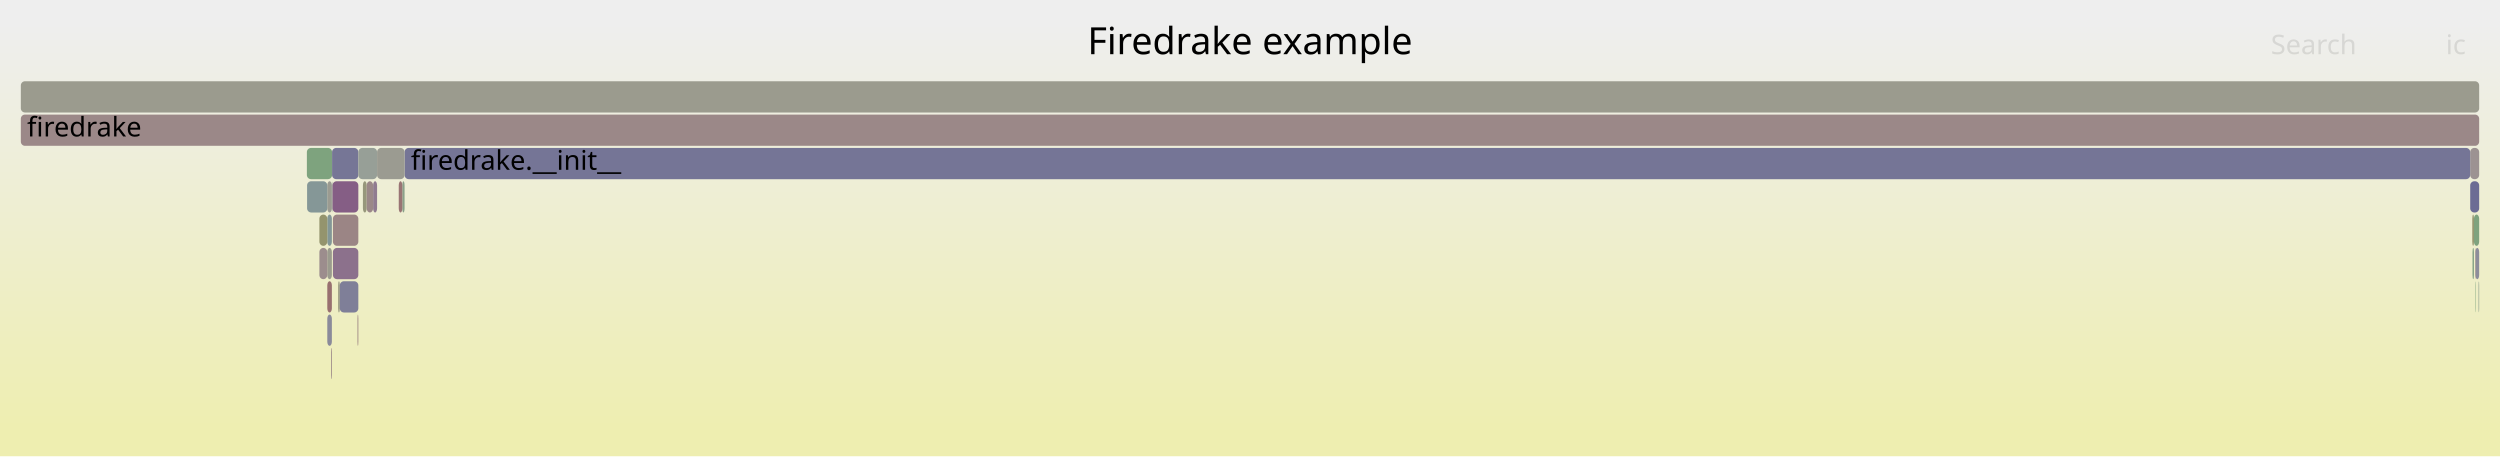
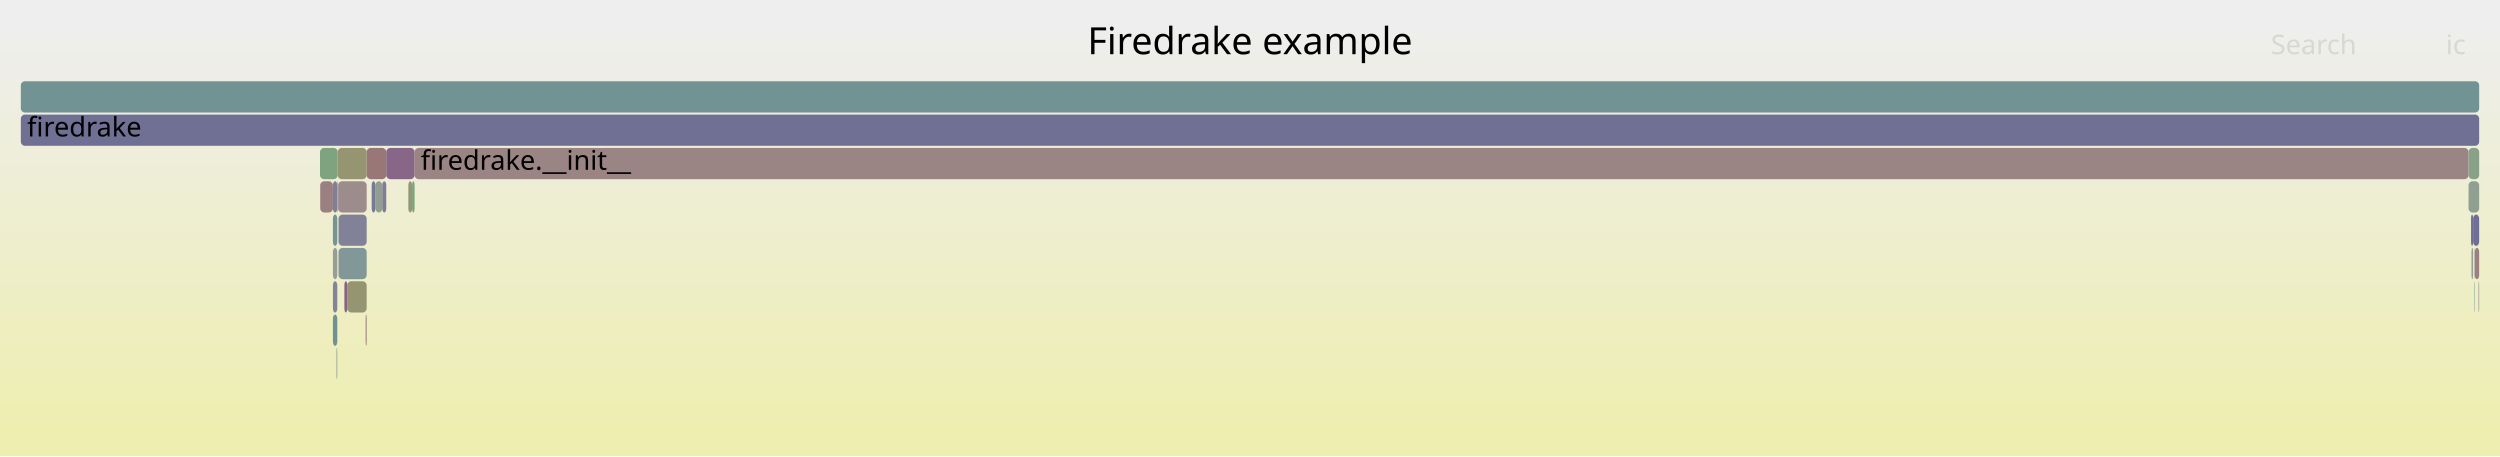
<svg xmlns="http://www.w3.org/2000/svg" version="1.1" width="1200" height="219" viewBox="0 0 1200 219">
  <defs>
    <linearGradient id="background" y1="0" y2="1" x1="0" x2="0">
      <stop stop-color="#eeeeee" offset="5%" />
      <stop stop-color="#eeeeb0" offset="95%" />
    </linearGradient>
  </defs>
  <style type="text/css">
	text { font-family:Verdana; font-size:13px; fill:rgb(0,0,0); }
	#search, #ignorecase { opacity:0.1; cursor:pointer; }
	#search:hover, #search.show, #ignorecase:hover, #ignorecase.show { opacity:1; }
	#subtitle { text-anchor:middle; font-color:rgb(160,160,160); }
	#title { text-anchor:middle; font-size:18px}
	#unzoom { cursor:pointer; }
	#frames &gt; *:hover { stroke:black; stroke-width:0.5; cursor:pointer; }
	.hide { display:none; }
	.parent { opacity:0.5; }
</style>
  <rect x="0.0" y="0" width="1200.0" height="219.0" fill="url(#background)" />
  <text id="title" x="600.00" y="26">Firedrake example</text>
  <text id="details" x="10.00" y="201"> </text>
  <text id="unzoom" x="10.00" y="26" class="hide">Reset Zoom</text>
  <text id="search" x="1090.00" y="26">Search</text>
  <text id="ignorecase" x="1174.00" y="26">ic</text>
  <text id="matched" x="1090.00" y="201"> </text>
  <g id="frames">
    <g>
-       <rect x="159.8" y="119" width="12.2" height="15.0" fill="rgb(140.266,112.557,140.266)" rx="2" ry="2" />
-       <text x="162.78" y="129.5" />
+       <rect x="1187.9" y="119" width="2.1" height="15.0" fill="rgb(154.066,127.842,127.842)" rx="2" ry="2" />
+       <text x="1190.92" y="129.5" />
    </g>
    <g>
-       <rect x="1188.2" y="119" width="1.8" height="15.0" fill="rgb(141.482,141.482,154.803)" rx="2" ry="2" />
-       <text x="1191.18" y="129.5" />
+       <rect x="162.5" y="103" width="13.5" height="15.0" fill="rgb(128.776,128.776,152.344)" rx="2" ry="2" />
+       <text x="165.53" y="113.5" />
    </g>
    <g>
-       <rect x="1185.7" y="71" width="4.3" height="15.0" fill="rgb(156.4,145.734,145.734)" rx="2" ry="2" />
-       <text x="1188.70" y="81.5" />
+       <rect x="162.3" y="87" width="13.7" height="15.0" fill="rgb(155.697,140.347,140.347)" rx="2" ry="2" />
+       <text x="165.28" y="97.5" />
    </g>
    <g>
-       <rect x="157.1" y="87" width="2.2" height="15.0" fill="rgb(155.217,155.217,144.514)" rx="2" ry="2" />
-       <text x="160.09" y="97.5" />
+       <rect x="180.2" y="87" width="3.3" height="15.0" fill="rgb(144.179,160.25,144.179)" rx="2" ry="2" />
+       <text x="183.20" y="97.5" />
    </g>
    <g>
-       <rect x="159.8" y="103" width="12.2" height="15.0" fill="rgb(154.768,133.223,133.223)" rx="2" ry="2" />
-       <text x="162.78" y="113.5" />
+       <rect x="1187.7" y="119" width="0.2" height="15.0" fill="rgb(156.439,146.032,146.032)" rx="2" ry="2" />
+       <text x="1190.70" y="129.5" />
    </g>
    <g>
-       <rect x="157.1" y="119" width="2.2" height="15.0" fill="rgb(154.729,154.729,142.149)" rx="2" ry="2" />
-       <text x="160.09" y="129.5" />
+       <rect x="162.1" y="71" width="13.9" height="15.0" fill="rgb(148.629,148.629,112.588)" rx="2" ry="2" />
+       <text x="165.09" y="81.5" />
    </g>
    <g>
-       <rect x="1189.7" y="135" width="0.3" height="15.0" fill="rgb(142.667,160.496,142.667)" rx="2" ry="2" />
+       <rect x="161.5" y="167" width="0.4" height="15.0" fill="rgb(147.25,159.75,147.25)" rx="2" ry="2" />
+       <text x="164.49" y="177.5" />
+     </g>
+     <g>
+       <rect x="1186.1" y="103" width="1.0" height="15.0" fill="rgb(111.374,111.374,148.976)" rx="2" ry="2" />
+       <text x="1189.10" y="113.5" />
+     </g>
+     <g>
+       <rect x="10.0" y="55" width="1180.0" height="15.0" fill="rgb(112.254,112.254,149.146)" rx="2" ry="2" />
+       <text x="13.00" y="65.5">firedrake</text>
+     </g>
+     <g>
+       <rect x="1187.1" y="103" width="2.9" height="15.0" fill="rgb(111.483,111.483,148.997)" rx="2" ry="2" />
+       <text x="1190.13" y="113.5" />
+     </g>
+     <g>
+       <rect x="162.5" y="119" width="13.5" height="15.0" fill="rgb(129.757,150.678,150.678)" rx="2" ry="2" />
+       <text x="165.53" y="129.5" />
+     </g>
+     <g>
+       <rect x="183.5" y="87" width="1.9" height="15.0" fill="rgb(125.21,125.21,151.654)" rx="2" ry="2" />
+       <text x="186.46" y="97.5" />
+     </g>
+     <g>
+       <rect x="1186.3" y="119" width="0.8" height="15.0" fill="rgb(150.029,159.298,150.029)" rx="2" ry="2" />
+       <text x="1189.26" y="129.5" />
+     </g>
+     <g>
+       <rect x="175.5" y="151" width="0.5" height="15.0" fill="rgb(153.681,124.886,124.886)" rx="2" ry="2" />
+       <text x="178.49" y="161.5" />
+     </g>
+     <g>
+       <rect x="1184.9" y="87" width="5.1" height="15.0" fill="rgb(143.556,160.351,143.556)" rx="2" ry="2" />
+       <text x="1187.94" y="97.5" />
+     </g>
+     <g>
+       <rect x="159.8" y="151" width="2.1" height="15.0" fill="rgb(113.225,146.392,146.392)" rx="2" ry="2" />
+       <text x="162.76" y="161.5" />
+     </g>
+     <g>
+       <rect x="1187.7" y="135" width="0.2" height="15.0" fill="rgb(113.444,146.448,146.448)" rx="2" ry="2" />
+       <text x="1190.70" y="145.5" />
+     </g>
+     <g>
+       <rect x="1189.7" y="135" width="0.3" height="15.0" fill="rgb(150.519,138.829,150.519)" rx="2" ry="2" />
      <text x="1192.71" y="145.5" />
    </g>
    <g>
-       <rect x="10.0" y="55" width="1180.0" height="15.0" fill="rgb(155.091,135.7,135.7)" rx="2" ry="2" />
-       <text x="13.00" y="65.5">firedrake</text>
+       <rect x="153.7" y="87" width="6.1" height="15.0" fill="rgb(154.051,127.725,127.725)" rx="2" ry="2" />
+       <text x="156.70" y="97.5" />
    </g>
    <g>
-       <rect x="174.2" y="87" width="1.8" height="15.0" fill="rgb(150.724,150.724,122.739)" rx="2" ry="2" />
-       <text x="177.23" y="97.5" />
+       <rect x="166.7" y="135" width="9.3" height="15.0" fill="rgb(148.72,148.72,113.028)" rx="2" ry="2" />
+       <text x="169.69" y="145.5" />
    </g>
    <g>
-       <rect x="147.3" y="71" width="12.1" height="15.0" fill="rgb(125.879,163.229,125.879)" rx="2" ry="2" />
-       <text x="150.29" y="81.5" />
+       <rect x="196.0" y="87" width="1.8" height="15.0" fill="rgb(149.878,149.878,118.638)" rx="2" ry="2" />
+       <text x="198.99" y="97.5" />
    </g>
    <g>
-       <rect x="159.3" y="87" width="0.1" height="15.0" fill="rgb(116.455,147.229,147.229)" rx="2" ry="2" />
-       <text x="162.26" y="97.5" />
+       <rect x="159.8" y="135" width="2.1" height="15.0" fill="rgb(131.072,131.072,152.788)" rx="2" ry="2" />
+       <text x="162.76" y="145.5" />
    </g>
    <g>
-       <rect x="10.0" y="39" width="1180.0" height="15.0" fill="rgb(154.599,154.599,141.52)" rx="2" ry="2" />
+       <rect x="153.6" y="71" width="8.5" height="15.0" fill="rgb(126.479,163.131,126.479)" rx="2" ry="2" />
+       <text x="156.57" y="81.5" />
+     </g>
+     <g>
+       <rect x="161.9" y="87" width="0.2" height="15.0" fill="rgb(155.478,155.478,145.776)" rx="2" ry="2" />
+       <text x="164.92" y="97.5" />
+     </g>
+     <g>
+       <rect x="10.0" y="39" width="1180.0" height="15.0" fill="rgb(114.315,146.674,146.674)" rx="2" ry="2" />
      <text x="13.00" y="49.5" />
    </g>
    <g>
-       <rect x="193.1" y="87" width="1.1" height="15.0" fill="rgb(137.626,161.317,137.626)" rx="2" ry="2" />
-       <text x="196.14" y="97.5" />
+       <rect x="159.8" y="87" width="2.1" height="15.0" fill="rgb(127.013,127.013,152.002)" rx="2" ry="2" />
+       <text x="162.76" y="97.5" />
    </g>
    <g>
-       <rect x="157.1" y="103" width="2.2" height="15.0" fill="rgb(130.932,150.982,150.982)" rx="2" ry="2" />
-       <text x="160.09" y="113.5" />
+       <rect x="178.4" y="87" width="1.8" height="15.0" fill="rgb(120.019,120.019,150.649)" rx="2" ry="2" />
+       <text x="181.36" y="97.5" />
    </g>
    <g>
-       <rect x="1188.0" y="135" width="0.2" height="15.0" fill="rgb(125.345,163.316,125.345)" rx="2" ry="2" />
-       <text x="1190.96" y="145.5" />
+       <rect x="159.8" y="103" width="2.1" height="15.0" fill="rgb(118.874,147.856,147.856)" rx="2" ry="2" />
+       <text x="162.76" y="113.5" />
    </g>
    <g>
-       <rect x="194.2" y="71" width="991.5" height="15.0" fill="rgb(116.827,116.827,150.031)" rx="2" ry="2" />
-       <text x="197.23" y="81.5">firedrake.__init__</text>
+       <rect x="199.0" y="71" width="985.9" height="15.0" fill="rgb(154.655,132.355,132.355)" rx="2" ry="2" />
+       <text x="201.96" y="81.5">firedrake.__init__</text>
    </g>
    <g>
-       <rect x="162.3" y="135" width="0.8" height="15.0" fill="rgb(152.024,152.024,129.04)" rx="2" ry="2" />
-       <text x="165.26" y="145.5" />
+       <rect x="197.8" y="87" width="1.2" height="15.0" fill="rgb(124.355,163.477,124.355)" rx="2" ry="2" />
+       <text x="200.79" y="97.5" />
    </g>
    <g>
-       <rect x="153.3" y="119" width="3.8" height="15.0" fill="rgb(155.759,140.823,140.823)" rx="2" ry="2" />
-       <text x="156.31" y="129.5" />
+       <rect x="165.3" y="135" width="1.4" height="15.0" fill="rgb(134.659,98.189,134.659)" rx="2" ry="2" />
+       <text x="168.26" y="145.5" />
    </g>
    <g>
-       <rect x="1186.8" y="119" width="0.7" height="15.0" fill="rgb(132.529,162.147,132.529)" rx="2" ry="2" />
-       <text x="1189.82" y="129.5" />
+       <rect x="159.8" y="119" width="2.1" height="15.0" fill="rgb(148.871,159.486,148.871)" rx="2" ry="2" />
+       <text x="162.76" y="129.5" />
    </g>
    <g>
-       <rect x="191.4" y="87" width="1.7" height="15.0" fill="rgb(152.544,116.167,116.167)" rx="2" ry="2" />
-       <text x="194.38" y="97.5" />
+       <rect x="176.0" y="71" width="9.4" height="15.0" fill="rgb(152.956,119.33,119.33)" rx="2" ry="2" />
+       <text x="178.97" y="81.5" />
    </g>
    <g>
-       <rect x="159.4" y="71" width="12.6" height="15.0" fill="rgb(117.673,117.673,150.195)" rx="2" ry="2" />
-       <text x="162.41" y="81.5" />
+       <rect x="1184.9" y="71" width="5.1" height="15.0" fill="rgb(137.257,161.377,137.257)" rx="2" ry="2" />
+       <text x="1187.94" y="81.5" />
    </g>
    <g>
-       <rect x="171.6" y="151" width="0.4" height="15.0" fill="rgb(154.186,128.762,128.762)" rx="2" ry="2" />
-       <text x="174.59" y="161.5" />
+       <rect x="185.4" y="71" width="13.6" height="15.0" fill="rgb(136.064,101.788,136.064)" rx="2" ry="2" />
+       <text x="188.37" y="81.5" />
    </g>
    <g>
-       <rect x="1188.0" y="119" width="0.2" height="15.0" fill="rgb(155.585,139.487,139.487)" rx="2" ry="2" />
-       <text x="1190.96" y="129.5" />
-     </g>
-     <g>
-       <rect x="172.0" y="71" width="9.0" height="15.0" fill="rgb(150.933,159.15,150.933)" rx="2" ry="2" />
-       <text x="174.98" y="81.5" />
-     </g>
-     <g>
-       <rect x="1185.7" y="87" width="4.3" height="15.0" fill="rgb(108.47,108.47,148.414)" rx="2" ry="2" />
-       <text x="1188.70" y="97.5" />
-     </g>
-     <g>
-       <rect x="157.1" y="151" width="2.2" height="15.0" fill="rgb(137.885,137.885,154.107)" rx="2" ry="2" />
-       <text x="160.09" y="161.5" />
-     </g>
-     <g>
-       <rect x="179.1" y="87" width="1.9" height="15.0" fill="rgb(144.232,122.72,144.232)" rx="2" ry="2" />
-       <text x="182.14" y="97.5" />
-     </g>
-     <g>
-       <rect x="159.4" y="87" width="0.2" height="15.0" fill="rgb(143.72,160.325,143.72)" rx="2" ry="2" />
-       <text x="162.41" y="97.5" />
-     </g>
-     <g>
-       <rect x="157.1" y="135" width="2.2" height="15.0" fill="rgb(152.052,112.397,112.397)" rx="2" ry="2" />
-       <text x="160.09" y="145.5" />
-     </g>
-     <g>
-       <rect x="163.1" y="135" width="8.9" height="15.0" fill="rgb(127.484,127.484,152.094)" rx="2" ry="2" />
-       <text x="166.11" y="145.5" />
-     </g>
-     <g>
-       <rect x="1187.5" y="103" width="2.5" height="15.0" fill="rgb(126.35,163.152,126.35)" rx="2" ry="2" />
-       <text x="1190.45" y="113.5" />
-     </g>
-     <g>
-       <rect x="158.9" y="167" width="0.4" height="15.0" fill="rgb(155.185,136.415,136.415)" rx="2" ry="2" />
-       <text x="161.90" y="177.5" />
-     </g>
-     <g>
-       <rect x="159.6" y="87" width="12.4" height="15.0" fill="rgb(132.875,93.616,132.875)" rx="2" ry="2" />
-       <text x="162.57" y="97.5" />
-     </g>
-     <g>
-       <rect x="147.4" y="87" width="9.7" height="15.0" fill="rgb(132.63,151.423,151.423)" rx="2" ry="2" />
-       <text x="150.43" y="97.5" />
-     </g>
-     <g>
-       <rect x="176.0" y="87" width="3.1" height="15.0" fill="rgb(155.122,135.933,135.933)" rx="2" ry="2" />
-       <text x="179.02" y="97.5" />
-     </g>
-     <g>
-       <rect x="181.0" y="71" width="13.2" height="15.0" fill="rgb(155.26,155.26,144.72)" rx="2" ry="2" />
-       <text x="184.05" y="81.5" />
-     </g>
-     <g>
-       <rect x="153.3" y="103" width="3.8" height="15.0" fill="rgb(147.817,147.817,108.653)" rx="2" ry="2" />
-       <text x="156.31" y="113.5" />
-     </g>
-     <g>
-       <rect x="1186.7" y="103" width="0.8" height="15.0" fill="rgb(147.856,147.856,108.841)" rx="2" ry="2" />
-       <text x="1189.68" y="113.5" />
+       <rect x="162.1" y="87" width="0.2" height="15.0" fill="rgb(155.45,138.447,138.447)" rx="2" ry="2" />
+       <text x="165.09" y="97.5" />
    </g>
  </g>
</svg>
